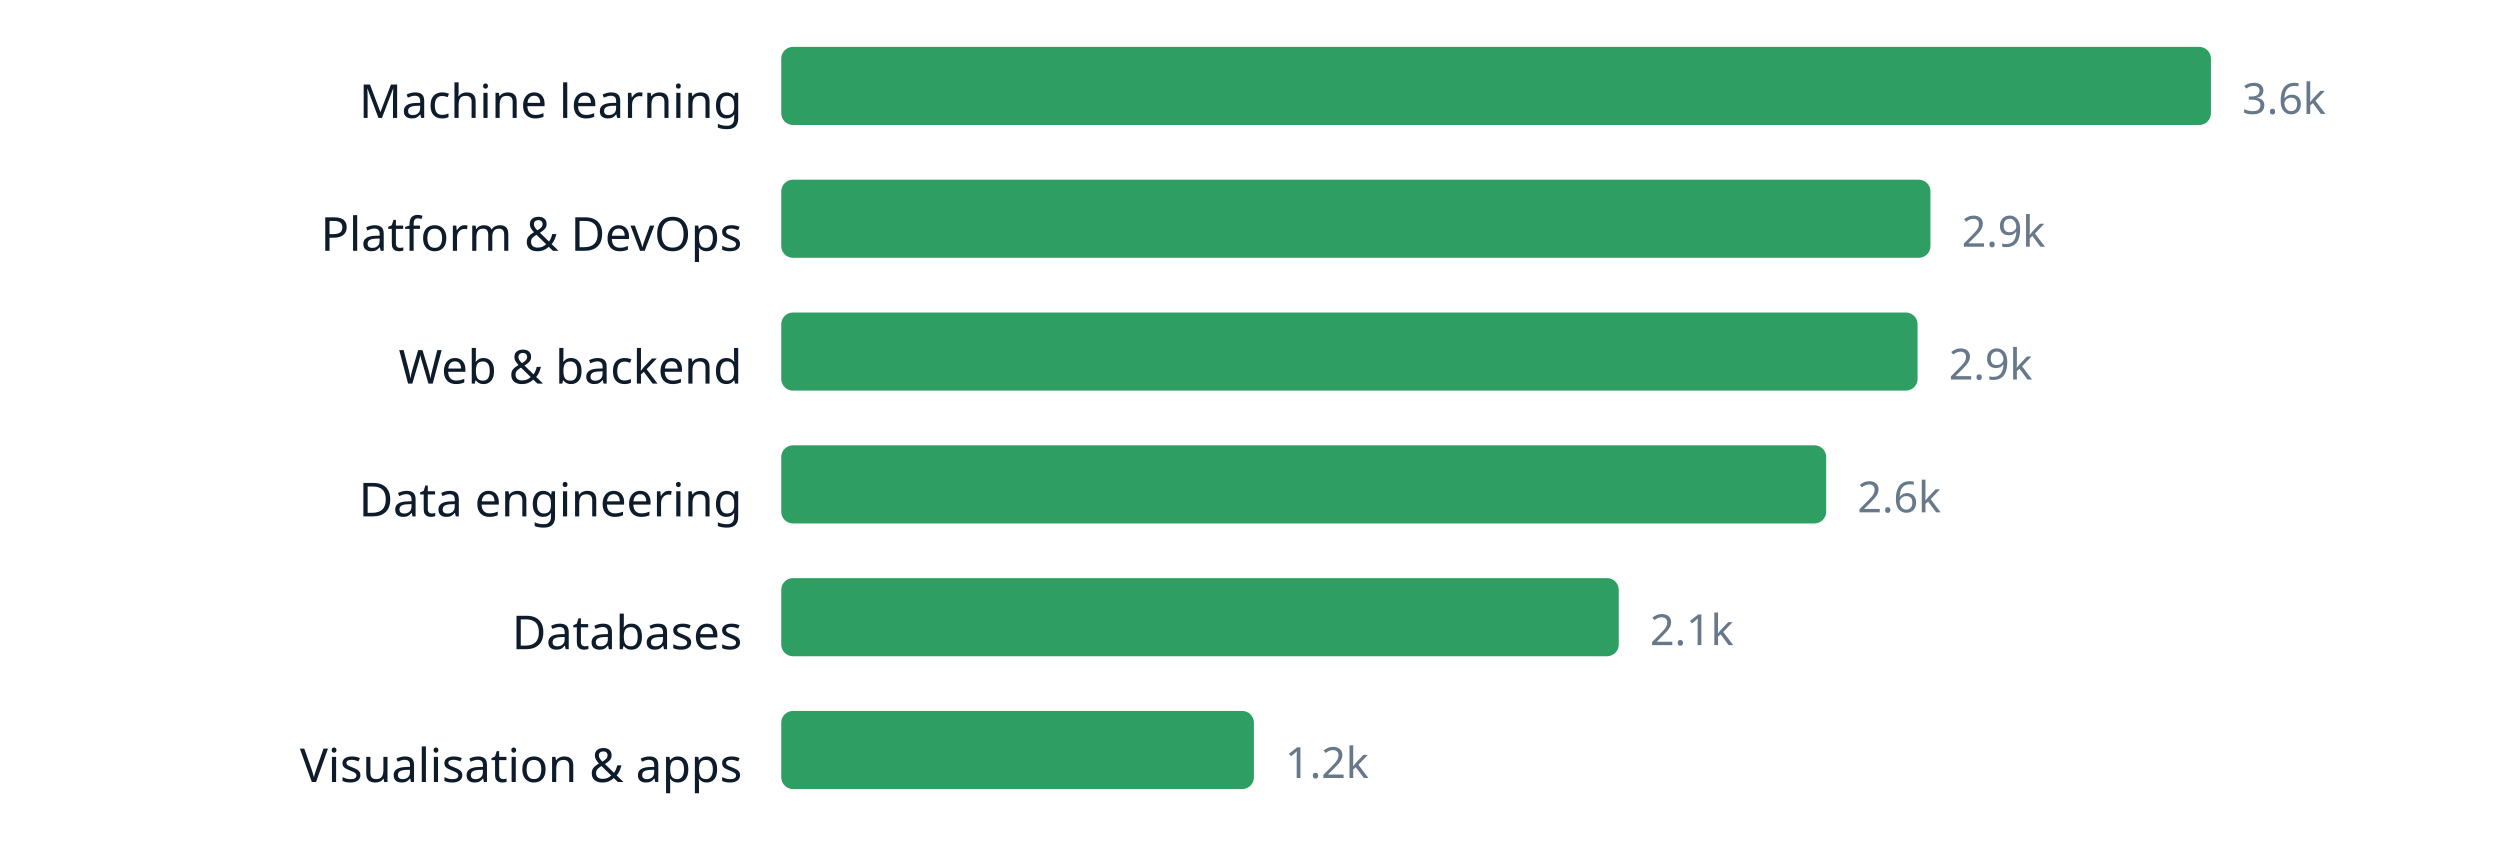
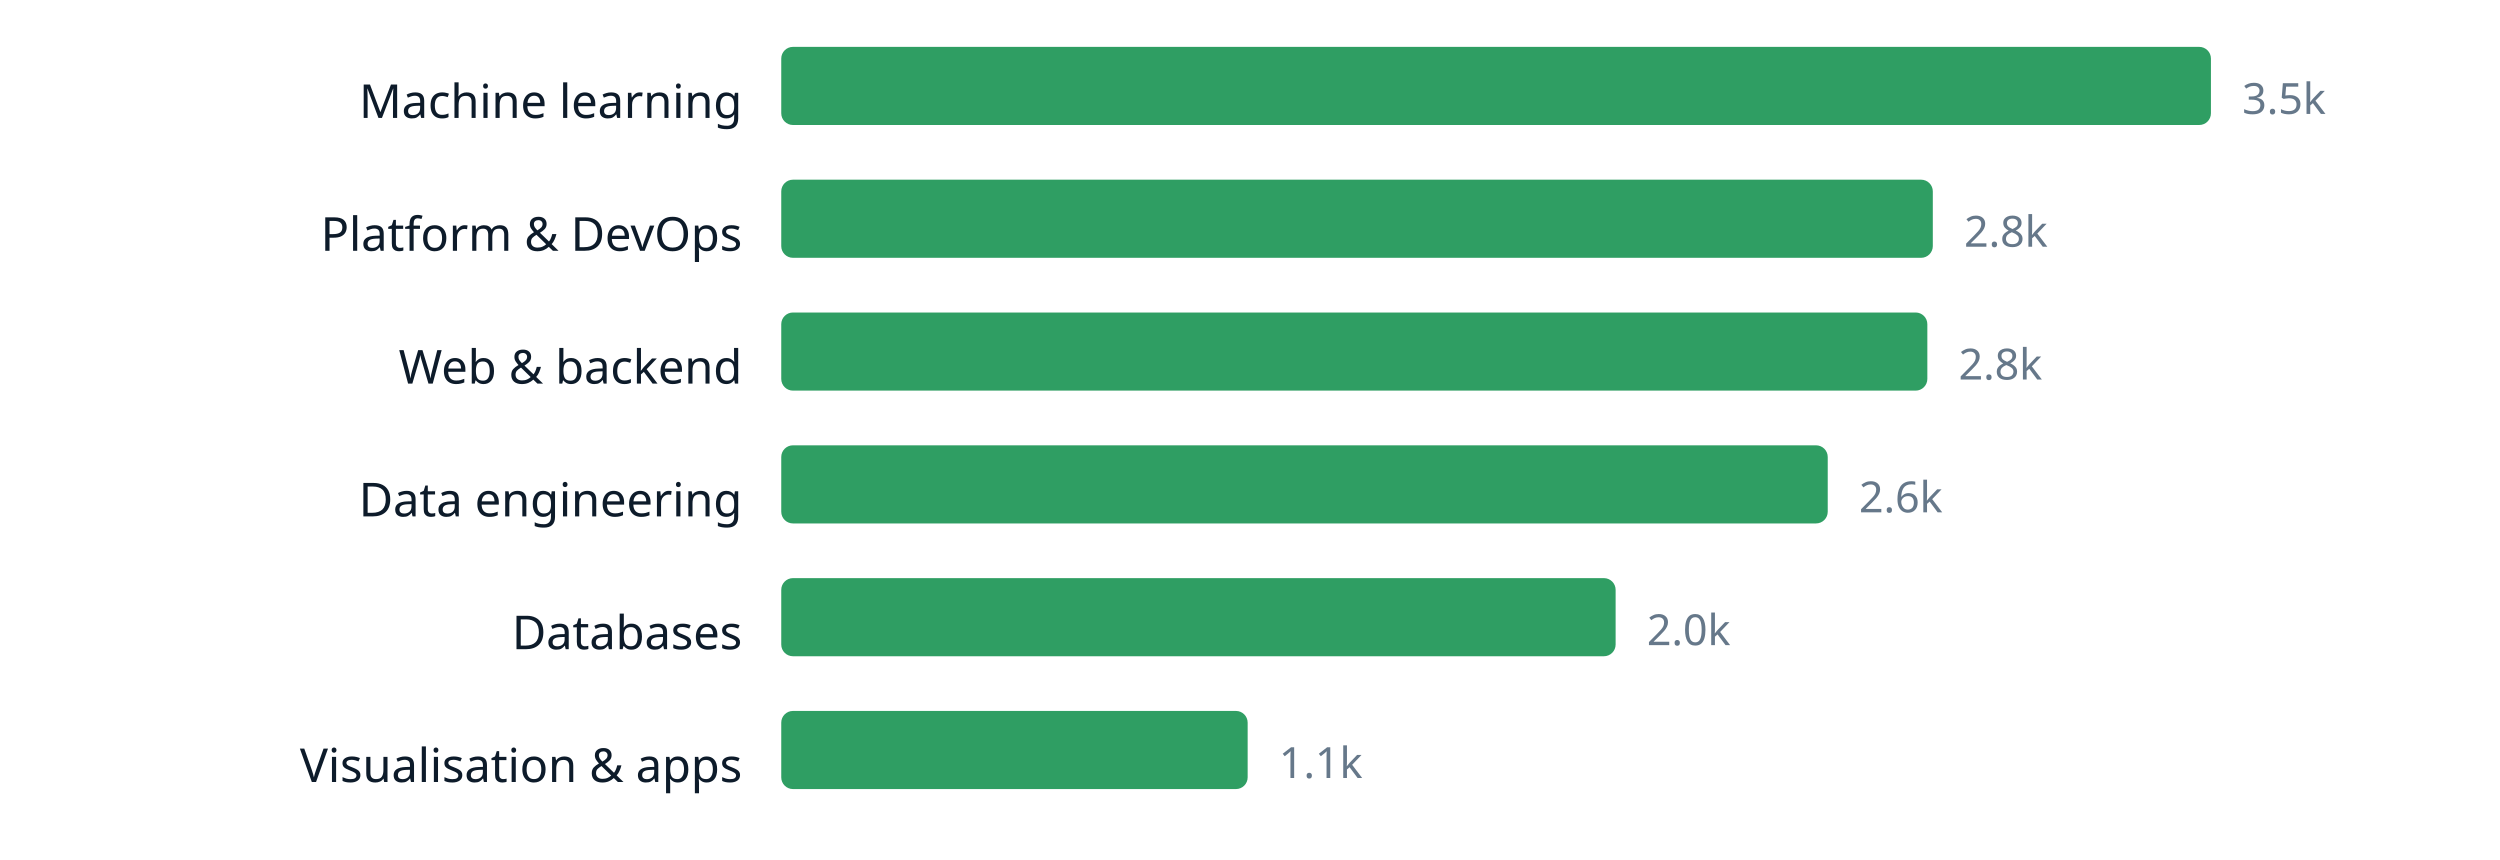
<svg xmlns="http://www.w3.org/2000/svg" width="640" height="220" viewBox="0 0 640 220" role="img" aria-label="chart" font-family="ui-sans-serif, system-ui, sans-serif">
  <text x="190" y="30.2" text-anchor="end" font-size="12" fill="#0d1b2a">Machine learning</text>
  <rect x="200" y="12" width="366.0" height="20" rx="3" fill="#2f9e63" />
-   <text x="574.0" y="29.16" font-size="11" fill="#66788a">3.6k</text>
+   <text x="574.0" y="29.16" font-size="11" fill="#66788a">3.5k</text>
  <text x="190" y="64.2" text-anchor="end" font-size="12" fill="#0d1b2a">Platform &amp; DevOps</text>
-   <rect x="200" y="46" width="294.2" height="20" rx="3" fill="#2f9e63" />
-   <text x="502.2" y="63.16" font-size="11" fill="#66788a">2.9k</text>
+   <rect x="200" y="46" width="294.8" height="20" rx="3" fill="#2f9e63" />
+   <text x="502.8" y="63.16" font-size="11" fill="#66788a">2.8k</text>
  <text x="190" y="98.2" text-anchor="end" font-size="12" fill="#0d1b2a">Web &amp; backend</text>
-   <rect x="200" y="80" width="290.9" height="20" rx="3" fill="#2f9e63" />
-   <text x="498.9" y="97.16" font-size="11" fill="#66788a">2.9k</text>
+   <rect x="200" y="80" width="293.4" height="20" rx="3" fill="#2f9e63" />
+   <text x="501.4" y="97.16" font-size="11" fill="#66788a">2.8k</text>
  <text x="190" y="132.2" text-anchor="end" font-size="12" fill="#0d1b2a">Data engineering</text>
-   <rect x="200" y="114" width="267.5" height="20" rx="3" fill="#2f9e63" />
-   <text x="475.5" y="131.16" font-size="11" fill="#66788a">2.6k</text>
+   <rect x="200" y="114" width="267.9" height="20" rx="3" fill="#2f9e63" />
+   <text x="475.9" y="131.16" font-size="11" fill="#66788a">2.6k</text>
  <text x="190" y="166.2" text-anchor="end" font-size="12" fill="#0d1b2a">Databases</text>
-   <rect x="200" y="148" width="214.4" height="20" rx="3" fill="#2f9e63" />
-   <text x="422.4" y="165.16" font-size="11" fill="#66788a">2.1k</text>
+   <rect x="200" y="148" width="213.6" height="20" rx="3" fill="#2f9e63" />
+   <text x="421.6" y="165.16" font-size="11" fill="#66788a">2.0k</text>
  <text x="190" y="200.2" text-anchor="end" font-size="12" fill="#0d1b2a">Visualisation &amp; apps</text>
-   <rect x="200" y="182" width="121.0" height="20" rx="3" fill="#2f9e63" />
-   <text x="329.0" y="199.16" font-size="11" fill="#66788a">1.2k</text>
+   <rect x="200" y="182" width="119.4" height="20" rx="3" fill="#2f9e63" />
+   <text x="327.4" y="199.16" font-size="11" fill="#66788a">1.1k</text>
</svg>
